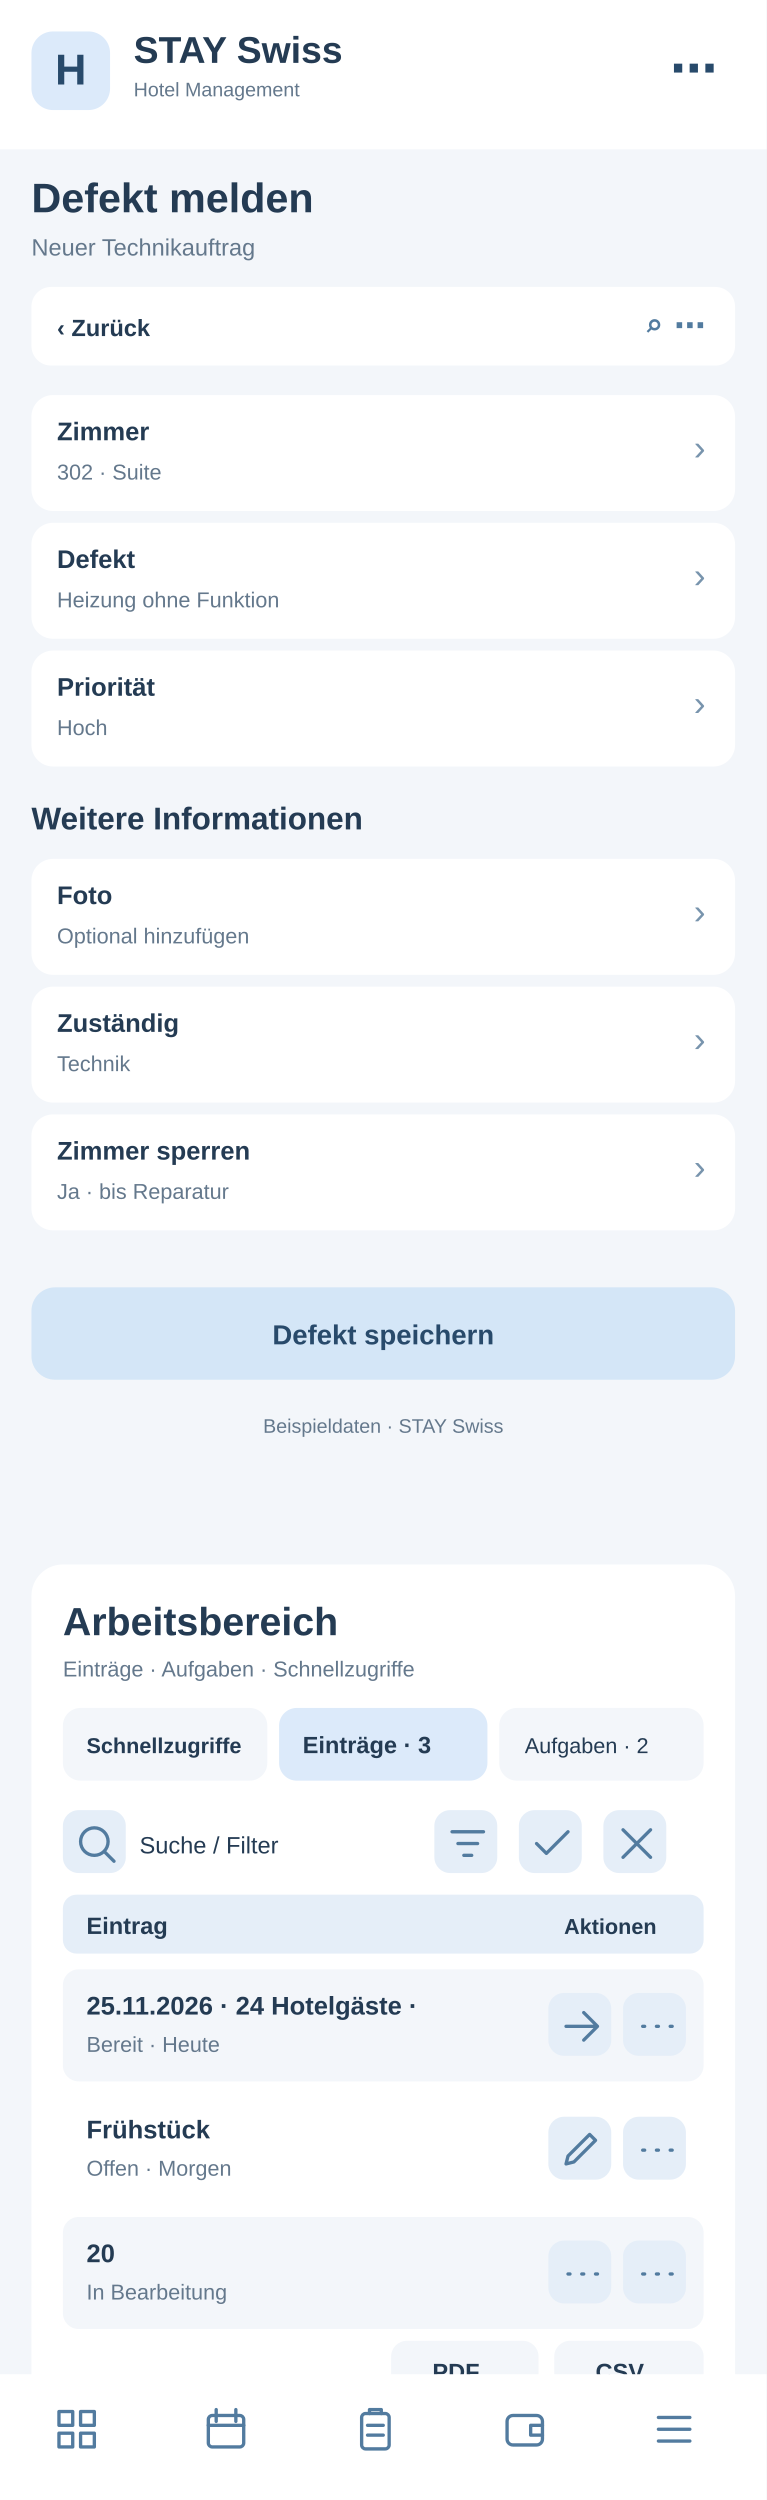
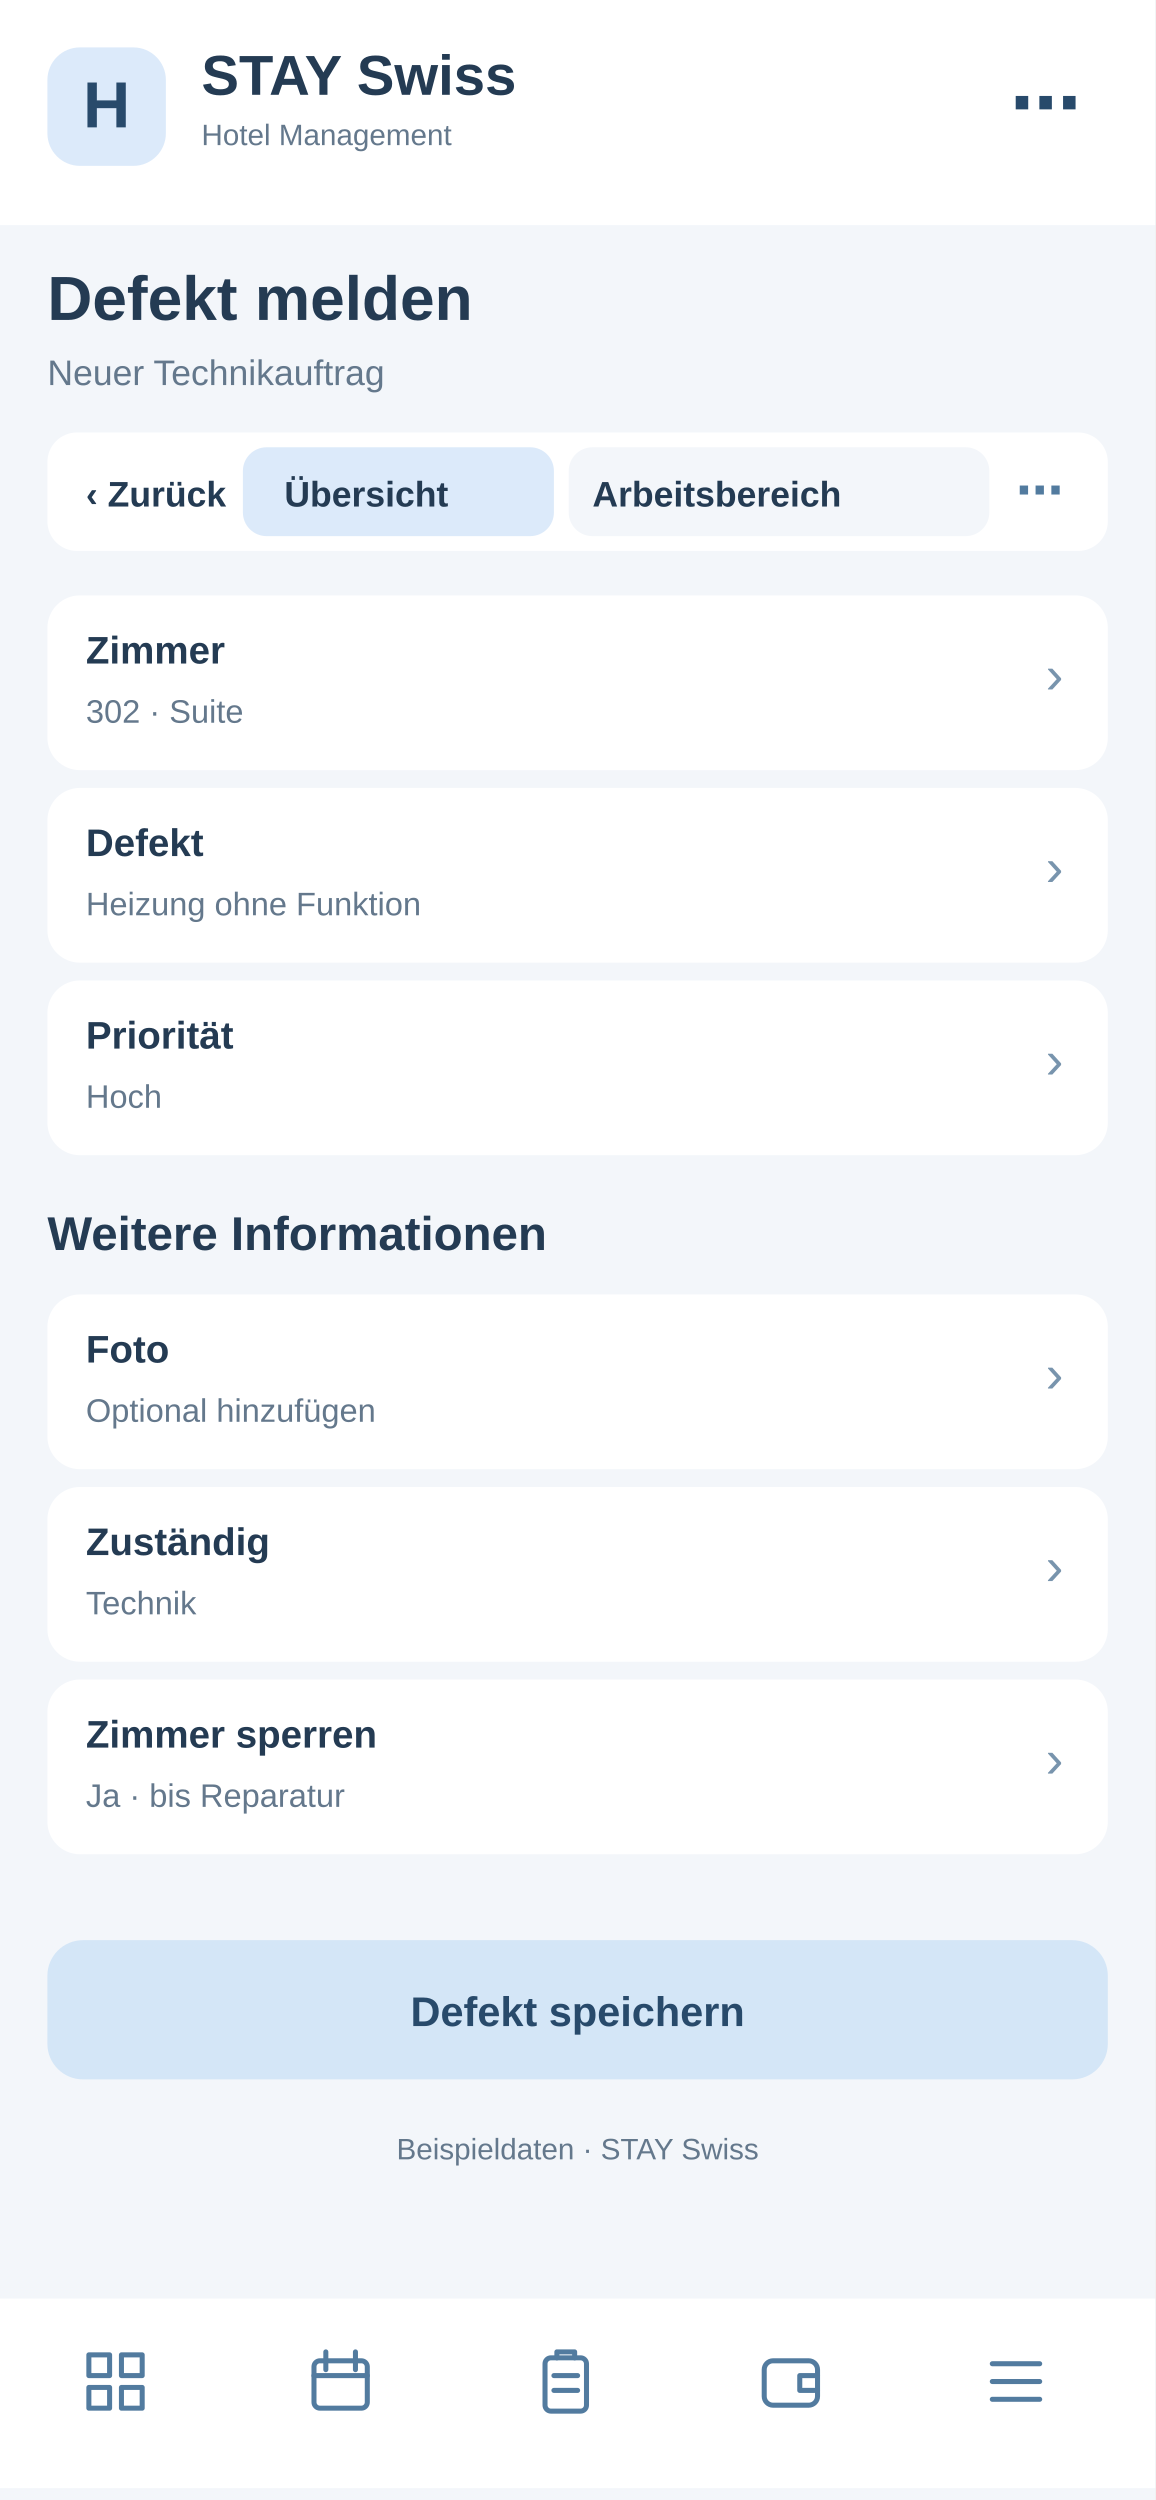
- <svg xmlns="http://www.w3.org/2000/svg" width="390" height="1272" viewBox="0 0 390 1272">
-   <rect x="0" y="0" width="390" height="1272" fill="#f3f6fa" rx="0" />
-   <rect x="0" y="0" width="390" height="76" fill="#fff" rx="0" />
-   <rect x="16" y="16" width="40" height="40" fill="#dceafa" rx="11" />
-   <text x="36" y="43" font-family="Arial,sans-serif" font-size="22" font-weight="700" fill="#284a6b" text-anchor="middle">H</text>
-   <text x="68" y="32" font-family="Arial,sans-serif" font-size="19" font-weight="700" fill="#243b53" text-anchor="start">STAY Swiss</text>
-   <text x="68" y="49" font-family="Arial,sans-serif" font-size="10" font-weight="400" fill="#64788c" text-anchor="start">Hotel Management</text>
-   <text x="365" y="43" font-family="Arial,sans-serif" font-size="24" font-weight="700" fill="#284a6b" text-anchor="end">⋯</text>
-   <text x="16" y="108" font-family="Arial,sans-serif" font-size="21" font-weight="700" fill="#243b53" text-anchor="start">Defekt melden</text>
-   <text x="16" y="130" font-family="Arial,sans-serif" font-size="12" font-weight="400" fill="#64788c" text-anchor="start">Neuer Technikauftrag</text>
-   <rect x="16" y="146" width="358" height="40" fill="#fff" rx="10" />
-   <text x="29" y="171" font-family="Arial,sans-serif" font-size="12" font-weight="700" fill="#243b53" text-anchor="start">‹  Zurück</text>
-   <text x="359" y="171" font-family="Arial,sans-serif" font-size="16" font-weight="700" fill="#527b9f" text-anchor="end">⌕   ⋯</text>
-   <rect x="16" y="201" width="358" height="59" fill="#fff" rx="11" />
-   <text x="29" y="224" font-family="Arial,sans-serif" font-size="13" font-weight="700" fill="#243b53" text-anchor="start">Zimmer</text>
-   <text x="29" y="244" font-family="Arial,sans-serif" font-size="11" font-weight="400" fill="#64788c" text-anchor="start">302 · Suite</text>
-   <text x="359" y="234" font-family="Arial,sans-serif" font-size="18" font-weight="400" fill="#7894ad" text-anchor="end">›</text>
-   <rect x="16" y="266" width="358" height="59" fill="#fff" rx="11" />
-   <text x="29" y="289" font-family="Arial,sans-serif" font-size="13" font-weight="700" fill="#243b53" text-anchor="start">Defekt</text>
-   <text x="29" y="309" font-family="Arial,sans-serif" font-size="11" font-weight="400" fill="#64788c" text-anchor="start">Heizung ohne Funktion</text>
-   <text x="359" y="299" font-family="Arial,sans-serif" font-size="18" font-weight="400" fill="#7894ad" text-anchor="end">›</text>
-   <rect x="16" y="331" width="358" height="59" fill="#fff" rx="11" />
-   <text x="29" y="354" font-family="Arial,sans-serif" font-size="13" font-weight="700" fill="#243b53" text-anchor="start">Priorität</text>
-   <text x="29" y="374" font-family="Arial,sans-serif" font-size="11" font-weight="400" fill="#64788c" text-anchor="start">Hoch</text>
-   <text x="359" y="364" font-family="Arial,sans-serif" font-size="18" font-weight="400" fill="#7894ad" text-anchor="end">›</text>
-   <text x="16" y="422" font-family="Arial,sans-serif" font-size="16" font-weight="700" fill="#243b53" text-anchor="start">Weitere Informationen</text>
-   <rect x="16" y="437" width="358" height="59" fill="#fff" rx="11" />
-   <text x="29" y="460" font-family="Arial,sans-serif" font-size="13" font-weight="700" fill="#243b53" text-anchor="start">Foto</text>
-   <text x="29" y="480" font-family="Arial,sans-serif" font-size="11" font-weight="400" fill="#64788c" text-anchor="start">Optional hinzufügen</text>
-   <text x="359" y="470" font-family="Arial,sans-serif" font-size="18" font-weight="400" fill="#7894ad" text-anchor="end">›</text>
-   <rect x="16" y="502" width="358" height="59" fill="#fff" rx="11" />
-   <text x="29" y="525" font-family="Arial,sans-serif" font-size="13" font-weight="700" fill="#243b53" text-anchor="start">Zuständig</text>
-   <text x="29" y="545" font-family="Arial,sans-serif" font-size="11" font-weight="400" fill="#64788c" text-anchor="start">Technik</text>
-   <text x="359" y="535" font-family="Arial,sans-serif" font-size="18" font-weight="400" fill="#7894ad" text-anchor="end">›</text>
-   <rect x="16" y="567" width="358" height="59" fill="#fff" rx="11" />
-   <text x="29" y="590" font-family="Arial,sans-serif" font-size="13" font-weight="700" fill="#243b53" text-anchor="start">Zimmer sperren</text>
-   <text x="29" y="610" font-family="Arial,sans-serif" font-size="11" font-weight="400" fill="#64788c" text-anchor="start">Ja · bis Reparatur</text>
-   <text x="359" y="600" font-family="Arial,sans-serif" font-size="18" font-weight="400" fill="#7894ad" text-anchor="end">›</text>
-   <rect x="16" y="655" width="358" height="47" fill="#d4e6f7" rx="12" />
-   <text x="195" y="684" font-family="Arial,sans-serif" font-size="14" font-weight="700" fill="#284a6b" text-anchor="middle">Defekt speichern</text>
-   <text x="195" y="729" font-family="Arial,sans-serif" font-size="10" font-weight="400" fill="#64788c" text-anchor="middle">Beispieldaten · STAY Swiss</text>
-   <g id="smartphone-arbeitsbereich">
-     <rect x="16" y="796" width="358" height="430" rx="16" fill="#fff" />
-     <text x="32" y="832" font-family="Arial,sans-serif" font-size="20" font-weight="700" fill="#243b53">Arbeitsbereich</text>
-     <text x="32" y="853" font-family="Arial,sans-serif" font-size="11" font-weight="400" fill="#64788c">Einträge · Aufgaben · Schnellzugriffe</text>
-     <rect x="32" y="869" width="104" height="37" rx="9" fill="#f3f6fa" />
-     <text x="44" y="892" font-family="Arial,sans-serif" font-size="11" font-weight="700" fill="#243b53">Schnellzugriffe</text>
-     <rect x="142" y="869" width="106" height="37" rx="9" fill="#dceafa" />
-     <text x="154" y="892" font-family="Arial,sans-serif" font-size="12" font-weight="700" fill="#243b53">Einträge · 3</text>
-     <rect x="254" y="869" width="104" height="37" rx="9" fill="#f3f6fa" />
-     <text x="267" y="892" font-family="Arial,sans-serif" font-size="11" font-weight="400" fill="#243b53">Aufgaben · 2</text>
-     <g tabindex="0">
-       <rect x="32" y="921" width="32" height="32" rx="8" fill="#e5eef8" />
-       <g transform="translate(37,926)" fill="none" stroke="#527b9f" stroke-width="1.7" stroke-linecap="round" stroke-linejoin="round">
-         <path d="M11 18a7 7 0 1 1 0-14a7 7 0 0 1 0 14m5-2l5 5" />
-       </g>
-     </g>
-     <text x="71" y="943" font-family="Arial,sans-serif" font-size="12" font-weight="400" fill="#243b53">Suche / Filter</text>
-     <g tabindex="0">
-       <rect x="221" y="921" width="32" height="32" rx="8" fill="#e5eef8" />
-       <g transform="translate(226,926)" fill="none" stroke="#527b9f" stroke-width="1.7" stroke-linecap="round" stroke-linejoin="round">
+ <svg xmlns="http://www.w3.org/2000/svg" width="390" height="844" viewBox="0 0 390 844">
+   <style>#workspace-view{display:none}#workspace-view:target{display:inline}#workspace-view:target~#main-view{display:none}a{cursor:pointer}a:hover rect{stroke:#8fb7d8;stroke-width:1}</style>
+   <g id="workspace-view">
+     <rect x="0" y="0" width="390" height="844" rx="0" fill="#f3f6fa" />
+     <rect x="0" y="0" width="390" height="76" rx="0" fill="#fff" />
+     <rect x="16" y="16" width="40" height="40" rx="11" fill="#dceafa" />
+     <text x="27" y="44" font-family="Arial,sans-serif" font-size="22" font-weight="700" fill="#284a6b">H</text>
+     <text x="68" y="32" font-family="Arial,sans-serif" font-size="19" font-weight="700" fill="#243b53">STAY Swiss</text>
+     <text x="68" y="49" font-family="Arial,sans-serif" font-size="10" font-weight="400" fill="#243b53">Hotel Management</text>
+     <text x="16" y="108" font-family="Arial,sans-serif" font-size="21" font-weight="700" fill="#243b53">Defekt melden</text>
+     <text x="16" y="130" font-family="Arial,sans-serif" font-size="12" font-weight="400" fill="#64788c">Arbeitsbereich · Defekt melden</text>
+     <rect x="16" y="146" width="358" height="40" rx="10" fill="#fff" />
+     <g id="tabs-work">
+       <rect x="78" y="148" width="260" height="36" rx="10" fill="#fff" />
+       <a href="#main-view">
+         <rect x="82" y="151" width="105" height="30" rx="8" fill="#f3f6fa" />
+         <text x="96" y="171" font-family="Arial" font-size="12" font-weight="700" fill="#243b53">Übersicht</text>
+       </a>
+       <a href="#workspace-view">
+         <rect x="192" y="151" width="142" height="30" rx="8" fill="#dceafa" />
+         <text x="200" y="171" font-family="Arial" font-size="12" font-weight="700" fill="#243b53">Arbeitsbereich</text>
+       </a>
+     </g>
+     <rect x="16" y="200" width="358" height="560" rx="16" fill="#fff" />
+     <text x="30" y="231" font-family="Arial,sans-serif" font-size="19" font-weight="700" fill="#243b53">Arbeitsbereich</text>
+     <text x="30" y="249" font-family="Arial,sans-serif" font-size="11" font-weight="400" fill="#64788c">Defekt melden · Schnellaktionen</text>
+     <g tabindex="0">
+       <rect x="30" y="265" width="104" height="62" rx="10" fill="#f3f6fa" />
+       <rect x="40" y="275" width="22" height="22" rx="6" fill="#dceafa" />
+       <path d="M46 284h10m-5-5v10" stroke="#527b9f" stroke-width="1.6" stroke-linecap="round" />
+       <text x="40" y="316" font-family="Arial,sans-serif" font-size="11" font-weight="700" fill="#243b53">5 Anfragen</text>
+     </g>
+     <g tabindex="0">
+       <rect x="140" y="265" width="104" height="62" rx="10" fill="#f3f6fa" />
+       <rect x="150" y="275" width="22" height="22" rx="6" fill="#dceafa" />
+       <path d="M156 284h10m-5-5v10" stroke="#527b9f" stroke-width="1.6" stroke-linecap="round" />
+       <text x="150" y="316" font-family="Arial,sans-serif" font-size="11" font-weight="700" fill="#243b53">2 neue</text>
+     </g>
+     <g tabindex="0">
+       <rect x="250" y="265" width="104" height="62" rx="10" fill="#f3f6fa" />
+       <rect x="260" y="275" width="22" height="22" rx="6" fill="#dceafa" />
+       <path d="M266 284h10m-5-5v10" stroke="#527b9f" stroke-width="1.6" stroke-linecap="round" />
+       <text x="260" y="316" font-family="Arial,sans-serif" font-size="11" font-weight="700" fill="#243b53">1 dringend</text>
+     </g>
+     <rect x="30" y="340" width="100" height="35" rx="8" fill="#f3f6fa" />
+     <text x="38" y="362" font-family="Arial,sans-serif" font-size="11" font-weight="400" fill="#243b53">Schnellzugriff</text>
+     <rect x="137" y="340" width="96" height="35" rx="8" fill="#dceafa" />
+     <text x="145" y="362" font-family="Arial,sans-serif" font-size="11" font-weight="700" fill="#243b53">Einträge · 3</text>
+     <rect x="240" y="340" width="96" height="35" rx="8" fill="#f3f6fa" />
+     <text x="248" y="362" font-family="Arial,sans-serif" font-size="11" font-weight="400" fill="#243b53">Aufgaben · 2</text>
+     <g tabindex="0">
+       <rect x="334" y="341" width="31" height="30" rx="7" fill="#e5eef8" />
+       <g transform="translate(339,346)" fill="none" stroke="#527b9f" stroke-width="1.8" stroke-linecap="round" stroke-linejoin="round">
+         <path d="M5 5l14 14m0-14L5 19" />
+       </g>
+     </g>
+     <rect x="30" y="389" width="200" height="36" rx="8" fill="#f3f6fa" />
+     <text x="42" y="411" font-family="Arial,sans-serif" font-size="12" font-weight="400" fill="#64788c">Suche nach Eintrag …</text>
+     <g tabindex="0">
+       <rect x="239" y="392" width="31" height="30" rx="7" fill="#e5eef8" />
+       <g transform="translate(244,397)" fill="none" stroke="#527b9f" stroke-width="1.8" stroke-linecap="round" stroke-linejoin="round">
        <path d="M4 6h16M7 12h10M10 18h4" />
      </g>
    </g>
    <g tabindex="0">
-       <rect x="264" y="921" width="32" height="32" rx="8" fill="#e5eef8" />
-       <g transform="translate(269,926)" fill="none" stroke="#527b9f" stroke-width="1.7" stroke-linecap="round" stroke-linejoin="round">
-         <path d="M4 12l5 5L20 6" />
-       </g>
-     </g>
-     <g tabindex="0">
-       <rect x="307" y="921" width="32" height="32" rx="8" fill="#e5eef8" />
-       <g transform="translate(312,926)" fill="none" stroke="#527b9f" stroke-width="1.7" stroke-linecap="round" stroke-linejoin="round">
-         <path d="M5 5l14 14M19 5L5 19" />
-       </g>
-     </g>
-     <rect x="32" y="964" width="326" height="30" rx="7" fill="#e5eef8" />
-     <text x="44" y="984" font-family="Arial,sans-serif" font-size="12" font-weight="700" fill="#243b53">Eintrag</text>
-     <text x="287" y="984" font-family="Arial,sans-serif" font-size="11" font-weight="700" fill="#243b53">Aktionen</text>
-     <rect x="32" y="1002" width="326" height="57" rx="8" fill="#f3f6fa" />
-     <text x="44" y="1025" font-family="Arial,sans-serif" font-size="13" font-weight="700" fill="#243b53">25.11.2026 · 24 Hotelgäste · </text>
-     <text x="44" y="1044" font-family="Arial,sans-serif" font-size="11" font-weight="400" fill="#64788c">Bereit · Heute</text>
-     <g tabindex="0">
-       <rect x="279" y="1014" width="32" height="32" rx="8" fill="#e5eef8" />
-       <g transform="translate(284,1019)" fill="none" stroke="#527b9f" stroke-width="1.7" stroke-linecap="round" stroke-linejoin="round">
+       <rect x="279" y="392" width="31" height="30" rx="7" fill="#e5eef8" />
+       <g transform="translate(284,397)" fill="none" stroke="#527b9f" stroke-width="1.8" stroke-linecap="round" stroke-linejoin="round">
+         <path d="M12 4v16M4 12h16" />
+       </g>
+     </g>
+     <g tabindex="0">
+       <rect x="319" y="392" width="31" height="30" rx="7" fill="#e5eef8" />
+       <g transform="translate(324,397)" fill="none" stroke="#527b9f" stroke-width="1.8" stroke-linecap="round" stroke-linejoin="round">
+         <path d="M5 12h2m5 0h2m5 0h2" />
+       </g>
+     </g>
+     <rect x="30" y="438" width="330" height="30" rx="7" fill="#e5eef8" />
+     <text x="42" y="458" font-family="Arial,sans-serif" font-size="12" font-weight="700" fill="#243b53">Eintrag</text>
+     <text x="272" y="458" font-family="Arial,sans-serif" font-size="11" font-weight="700" fill="#243b53">Aktionen</text>
+     <rect x="30" y="476" width="330" height="59" rx="8" fill="#f3f6fa" />
+     <text x="42" y="498" font-family="Arial,sans-serif" font-size="13" font-weight="700" fill="#243b53">Zimmer 204 · Lara</text>
+     <text x="42" y="518" font-family="Arial,sans-serif" font-size="11" font-weight="400" fill="#64788c">Anreise · 14:00</text>
+     <g tabindex="0">
+       <rect x="284" y="490" width="31" height="30" rx="7" fill="#e5eef8" />
+       <g transform="translate(289,495)" fill="none" stroke="#527b9f" stroke-width="1.8" stroke-linecap="round" stroke-linejoin="round">
        <path d="M4 12h16m-7-7l7 7-7 7" />
      </g>
    </g>
    <g tabindex="0">
-       <rect x="317" y="1014" width="32" height="32" rx="8" fill="#e5eef8" />
-       <g transform="translate(322,1019)" fill="none" stroke="#527b9f" stroke-width="1.7" stroke-linecap="round" stroke-linejoin="round">
-         <path d="M5 12h1m6 0h1m6 0h1" />
-       </g>
-     </g>
-     <rect x="32" y="1065" width="326" height="57" rx="8" fill="#fff" />
-     <text x="44" y="1088" font-family="Arial,sans-serif" font-size="13" font-weight="700" fill="#243b53">Frühstück</text>
-     <text x="44" y="1107" font-family="Arial,sans-serif" font-size="11" font-weight="400" fill="#64788c">Offen · Morgen</text>
-     <g tabindex="0">
-       <rect x="279" y="1077" width="32" height="32" rx="8" fill="#e5eef8" />
-       <g transform="translate(284,1082)" fill="none" stroke="#527b9f" stroke-width="1.7" stroke-linecap="round" stroke-linejoin="round">
-         <path d="M4 19l4-1 11-11-3-3L5 15z" />
-       </g>
-     </g>
-     <g tabindex="0">
-       <rect x="317" y="1077" width="32" height="32" rx="8" fill="#e5eef8" />
-       <g transform="translate(322,1082)" fill="none" stroke="#527b9f" stroke-width="1.7" stroke-linecap="round" stroke-linejoin="round">
-         <path d="M5 12h1m6 0h1m6 0h1" />
-       </g>
-     </g>
-     <rect x="32" y="1128" width="326" height="57" rx="8" fill="#f3f6fa" />
-     <text x="44" y="1151" font-family="Arial,sans-serif" font-size="13" font-weight="700" fill="#243b53">20</text>
-     <text x="44" y="1170" font-family="Arial,sans-serif" font-size="11" font-weight="400" fill="#64788c">In Bearbeitung</text>
-     <g tabindex="0">
-       <rect x="279" y="1140" width="32" height="32" rx="8" fill="#e5eef8" />
-       <g transform="translate(284,1145)" fill="none" stroke="#527b9f" stroke-width="1.7" stroke-linecap="round" stroke-linejoin="round">
-         <path d="M5 12h1m6 0h1m6 0h1" />
-       </g>
-     </g>
-     <g tabindex="0">
-       <rect x="317" y="1140" width="32" height="32" rx="8" fill="#e5eef8" />
-       <g transform="translate(322,1145)" fill="none" stroke="#527b9f" stroke-width="1.7" stroke-linecap="round" stroke-linejoin="round">
-         <path d="M5 12h1m6 0h1m6 0h1" />
-       </g>
-     </g>
-     <text x="32" y="1218" font-family="Arial,sans-serif" font-size="11" font-weight="400" fill="#64788c">3 Einträge · Seite 1</text>
-     <rect x="199" y="1191" width="75" height="31" rx="8" fill="#f3f6fa" />
-     <text x="220" y="1211" font-family="Arial,sans-serif" font-size="12" font-weight="700" fill="#243b53">PDF</text>
-     <rect x="282" y="1191" width="76" height="31" rx="8" fill="#f3f6fa" />
-     <text x="303" y="1211" font-family="Arial,sans-serif" font-size="12" font-weight="700" fill="#243b53">CSV</text>
+       <rect x="322" y="490" width="31" height="30" rx="7" fill="#e5eef8" />
+       <g transform="translate(327,495)" fill="none" stroke="#527b9f" stroke-width="1.8" stroke-linecap="round" stroke-linejoin="round">
+         <path d="M5 12h2m5 0h2m5 0h2" />
+       </g>
+     </g>
+     <rect x="30" y="543" width="330" height="59" rx="8" fill="#fff" />
+     <text x="42" y="565" font-family="Arial,sans-serif" font-size="13" font-weight="700" fill="#243b53">Zimmer 301 · Nina</text>
+     <text x="42" y="585" font-family="Arial,sans-serif" font-size="11" font-weight="400" fill="#64788c">Prüfung · Heute</text>
+     <g tabindex="0">
+       <rect x="284" y="557" width="31" height="30" rx="7" fill="#e5eef8" />
+       <g transform="translate(289,562)" fill="none" stroke="#527b9f" stroke-width="1.8" stroke-linecap="round" stroke-linejoin="round">
+         <path d="M4 12h16m-7-7l7 7-7 7" />
+       </g>
+     </g>
+     <g tabindex="0">
+       <rect x="322" y="557" width="31" height="30" rx="7" fill="#e5eef8" />
+       <g transform="translate(327,562)" fill="none" stroke="#527b9f" stroke-width="1.8" stroke-linecap="round" stroke-linejoin="round">
+         <path d="M5 12h2m5 0h2m5 0h2" />
+       </g>
+     </g>
+     <rect x="30" y="610" width="330" height="59" rx="8" fill="#f3f6fa" />
+     <text x="42" y="632" font-family="Arial,sans-serif" font-size="13" font-weight="700" fill="#243b53">Zimmer 101 · Luca</text>
+     <text x="42" y="652" font-family="Arial,sans-serif" font-size="11" font-weight="400" fill="#64788c">Freigegeben</text>
+     <g tabindex="0">
+       <rect x="284" y="624" width="31" height="30" rx="7" fill="#e5eef8" />
+       <g transform="translate(289,629)" fill="none" stroke="#527b9f" stroke-width="1.8" stroke-linecap="round" stroke-linejoin="round">
+         <path d="M4 12h16m-7-7l7 7-7 7" />
+       </g>
+     </g>
+     <g tabindex="0">
+       <rect x="322" y="624" width="31" height="30" rx="7" fill="#e5eef8" />
+       <g transform="translate(327,629)" fill="none" stroke="#527b9f" stroke-width="1.8" stroke-linecap="round" stroke-linejoin="round">
+         <path d="M5 12h2m5 0h2m5 0h2" />
+       </g>
+     </g>
+     <text x="30" y="708" font-family="Arial,sans-serif" font-size="11" font-weight="400" fill="#64788c">3 Einträge · Seite 1 von 1</text>
+     <rect x="227" y="684" width="62" height="33" rx="8" fill="#f3f6fa" />
+     <text x="240" y="705" font-family="Arial,sans-serif" font-size="12" font-weight="700" fill="#243b53">PDF</text>
+     <rect x="297" y="684" width="62" height="33" rx="8" fill="#f3f6fa" />
+     <text x="311" y="705" font-family="Arial,sans-serif" font-size="12" font-weight="700" fill="#243b53">CSV</text>
+     <text x="30" y="741" font-family="Arial,sans-serif" font-size="10" font-weight="400" fill="#64788c">Ansicht: Einträge · Beispielwerte</text>
+     <rect x="0" y="776" width="390" height="64" fill="#fff" rx="0" />
+     <g transform="translate(27,792)" fill="none" stroke="#527b9f" stroke-width="1.7" stroke-linejoin="round" stroke-linecap="round">
+       <path d="M3 3h7v7H3zM14 3h7v7h-7zM3 14h7v7H3zM14 14h7v7h-7z" />
+     </g>
+     <g transform="translate(103,792)" fill="none" stroke="#527b9f" stroke-width="1.7" stroke-linejoin="round" stroke-linecap="round">
+       <rect x="3" y="5" width="18" height="16" rx="2" />
+       <path d="M7 2v6M17 2v6M3 10h18" />
+     </g>
+     <g transform="translate(179,792)" fill="none" stroke="#527b9f" stroke-width="1.7" stroke-linejoin="round" stroke-linecap="round">
+       <rect x="5" y="4" width="14" height="18" rx="2" />
+       <path d="M9 4V2h6v2M8 10h8M8 15h8" />
+     </g>
+     <g transform="translate(255,792)" fill="none" stroke="#527b9f" stroke-width="1.7" stroke-linejoin="round" stroke-linecap="round">
+       <rect x="3" y="5" width="18" height="15" rx="3" />
+       <path d="M21 10h-6v5h6" />
+     </g>
+     <g transform="translate(331,792)" fill="none" stroke="#527b9f" stroke-width="1.7" stroke-linejoin="round" stroke-linecap="round">
+       <path d="M4 6h16M4 12h16M4 18h16" />
+     </g>
  </g>
-   <rect x="0" y="1208" width="390" height="64" fill="#fff" rx="0" />
-   <g transform="translate(27,1224)" fill="none" stroke="#527b9f" stroke-width="1.7" stroke-linejoin="round" stroke-linecap="round">
-     <path d="M3 3h7v7H3zM14 3h7v7h-7zM3 14h7v7H3zM14 14h7v7h-7z" />
-   </g>
-   <g transform="translate(103,1224)" fill="none" stroke="#527b9f" stroke-width="1.7" stroke-linejoin="round" stroke-linecap="round">
-     <rect x="3" y="5" width="18" height="16" rx="2" />
-     <path d="M7 2v6M17 2v6M3 10h18" />
-   </g>
-   <g transform="translate(179,1224)" fill="none" stroke="#527b9f" stroke-width="1.7" stroke-linejoin="round" stroke-linecap="round">
-     <rect x="5" y="4" width="14" height="18" rx="2" />
-     <path d="M9 4V2h6v2M8 10h8M8 15h8" />
-   </g>
-   <g transform="translate(255,1224)" fill="none" stroke="#527b9f" stroke-width="1.7" stroke-linejoin="round" stroke-linecap="round">
-     <rect x="3" y="5" width="18" height="15" rx="3" />
-     <path d="M21 10h-6v5h6" />
-   </g>
-   <g transform="translate(331,1224)" fill="none" stroke="#527b9f" stroke-width="1.7" stroke-linejoin="round" stroke-linecap="round">
-     <path d="M4 6h16M4 12h16M4 18h16" />
+   <g id="main-view">
+     <rect x="0" y="0" width="390" height="844" fill="#f3f6fa" rx="0" />
+     <rect x="0" y="0" width="390" height="76" fill="#fff" rx="0" />
+     <rect x="16" y="16" width="40" height="40" fill="#dceafa" rx="11" />
+     <text x="36" y="43" font-family="Arial,sans-serif" font-size="22" font-weight="700" fill="#284a6b" text-anchor="middle">H</text>
+     <text x="68" y="32" font-family="Arial,sans-serif" font-size="19" font-weight="700" fill="#243b53" text-anchor="start">STAY Swiss</text>
+     <text x="68" y="49" font-family="Arial,sans-serif" font-size="10" font-weight="400" fill="#64788c" text-anchor="start">Hotel Management</text>
+     <text x="365" y="43" font-family="Arial,sans-serif" font-size="24" font-weight="700" fill="#284a6b" text-anchor="end">⋯</text>
+     <text x="16" y="108" font-family="Arial,sans-serif" font-size="21" font-weight="700" fill="#243b53" text-anchor="start">Defekt melden</text>
+     <text x="16" y="130" font-family="Arial,sans-serif" font-size="12" font-weight="400" fill="#64788c" text-anchor="start">Neuer Technikauftrag</text>
+     <rect x="16" y="146" width="358" height="40" fill="#fff" rx="10" />
+     <text x="29" y="171" font-family="Arial,sans-serif" font-size="12" font-weight="700" fill="#243b53" text-anchor="start">‹  Zurück</text>
+     <text x="359" y="171" font-family="Arial,sans-serif" font-size="16" font-weight="700" fill="#527b9f" text-anchor="end">⌕   ⋯</text>
+     <rect x="16" y="201" width="358" height="59" fill="#fff" rx="11" />
+     <text x="29" y="224" font-family="Arial,sans-serif" font-size="13" font-weight="700" fill="#243b53" text-anchor="start">Zimmer</text>
+     <text x="29" y="244" font-family="Arial,sans-serif" font-size="11" font-weight="400" fill="#64788c" text-anchor="start">302 · Suite</text>
+     <text x="359" y="234" font-family="Arial,sans-serif" font-size="18" font-weight="400" fill="#7894ad" text-anchor="end">›</text>
+     <rect x="16" y="266" width="358" height="59" fill="#fff" rx="11" />
+     <text x="29" y="289" font-family="Arial,sans-serif" font-size="13" font-weight="700" fill="#243b53" text-anchor="start">Defekt</text>
+     <text x="29" y="309" font-family="Arial,sans-serif" font-size="11" font-weight="400" fill="#64788c" text-anchor="start">Heizung ohne Funktion</text>
+     <text x="359" y="299" font-family="Arial,sans-serif" font-size="18" font-weight="400" fill="#7894ad" text-anchor="end">›</text>
+     <rect x="16" y="331" width="358" height="59" fill="#fff" rx="11" />
+     <text x="29" y="354" font-family="Arial,sans-serif" font-size="13" font-weight="700" fill="#243b53" text-anchor="start">Priorität</text>
+     <text x="29" y="374" font-family="Arial,sans-serif" font-size="11" font-weight="400" fill="#64788c" text-anchor="start">Hoch</text>
+     <text x="359" y="364" font-family="Arial,sans-serif" font-size="18" font-weight="400" fill="#7894ad" text-anchor="end">›</text>
+     <text x="16" y="422" font-family="Arial,sans-serif" font-size="16" font-weight="700" fill="#243b53" text-anchor="start">Weitere Informationen</text>
+     <rect x="16" y="437" width="358" height="59" fill="#fff" rx="11" />
+     <text x="29" y="460" font-family="Arial,sans-serif" font-size="13" font-weight="700" fill="#243b53" text-anchor="start">Foto</text>
+     <text x="29" y="480" font-family="Arial,sans-serif" font-size="11" font-weight="400" fill="#64788c" text-anchor="start">Optional hinzufügen</text>
+     <text x="359" y="470" font-family="Arial,sans-serif" font-size="18" font-weight="400" fill="#7894ad" text-anchor="end">›</text>
+     <rect x="16" y="502" width="358" height="59" fill="#fff" rx="11" />
+     <text x="29" y="525" font-family="Arial,sans-serif" font-size="13" font-weight="700" fill="#243b53" text-anchor="start">Zuständig</text>
+     <text x="29" y="545" font-family="Arial,sans-serif" font-size="11" font-weight="400" fill="#64788c" text-anchor="start">Technik</text>
+     <text x="359" y="535" font-family="Arial,sans-serif" font-size="18" font-weight="400" fill="#7894ad" text-anchor="end">›</text>
+     <rect x="16" y="567" width="358" height="59" fill="#fff" rx="11" />
+     <text x="29" y="590" font-family="Arial,sans-serif" font-size="13" font-weight="700" fill="#243b53" text-anchor="start">Zimmer sperren</text>
+     <text x="29" y="610" font-family="Arial,sans-serif" font-size="11" font-weight="400" fill="#64788c" text-anchor="start">Ja · bis Reparatur</text>
+     <text x="359" y="600" font-family="Arial,sans-serif" font-size="18" font-weight="400" fill="#7894ad" text-anchor="end">›</text>
+     <rect x="16" y="655" width="358" height="47" fill="#d4e6f7" rx="12" />
+     <text x="195" y="684" font-family="Arial,sans-serif" font-size="14" font-weight="700" fill="#284a6b" text-anchor="middle">Defekt speichern</text>
+     <text x="195" y="729" font-family="Arial,sans-serif" font-size="10" font-weight="400" fill="#64788c" text-anchor="middle">Beispieldaten · STAY Swiss</text>
+     <rect x="0" y="776" width="390" height="64" fill="#fff" rx="0" />
+     <g transform="translate(27,792)" fill="none" stroke="#527b9f" stroke-width="1.7" stroke-linejoin="round" stroke-linecap="round">
+       <path d="M3 3h7v7H3zM14 3h7v7h-7zM3 14h7v7H3zM14 14h7v7h-7z" />
+     </g>
+     <g transform="translate(103,792)" fill="none" stroke="#527b9f" stroke-width="1.7" stroke-linejoin="round" stroke-linecap="round">
+       <rect x="3" y="5" width="18" height="16" rx="2" />
+       <path d="M7 2v6M17 2v6M3 10h18" />
+     </g>
+     <g transform="translate(179,792)" fill="none" stroke="#527b9f" stroke-width="1.7" stroke-linejoin="round" stroke-linecap="round">
+       <rect x="5" y="4" width="14" height="18" rx="2" />
+       <path d="M9 4V2h6v2M8 10h8M8 15h8" />
+     </g>
+     <g transform="translate(255,792)" fill="none" stroke="#527b9f" stroke-width="1.7" stroke-linejoin="round" stroke-linecap="round">
+       <rect x="3" y="5" width="18" height="15" rx="3" />
+       <path d="M21 10h-6v5h6" />
+     </g>
+     <g transform="translate(331,792)" fill="none" stroke="#527b9f" stroke-width="1.7" stroke-linejoin="round" stroke-linecap="round">
+       <path d="M4 6h16M4 12h16M4 18h16" />
+     </g>
+     <g id="tabs-main">
+       <rect x="78" y="148" width="260" height="36" rx="10" fill="#fff" />
+       <a href="#main-view">
+         <rect x="82" y="151" width="105" height="30" rx="8" fill="#dceafa" />
+         <text x="96" y="171" font-family="Arial" font-size="12" font-weight="700" fill="#243b53">Übersicht</text>
+       </a>
+       <a href="#workspace-view">
+         <rect x="192" y="151" width="142" height="30" rx="8" fill="#f3f6fa" />
+         <text x="200" y="171" font-family="Arial" font-size="12" font-weight="700" fill="#243b53">Arbeitsbereich</text>
+       </a>
+     </g>
  </g>
</svg>
